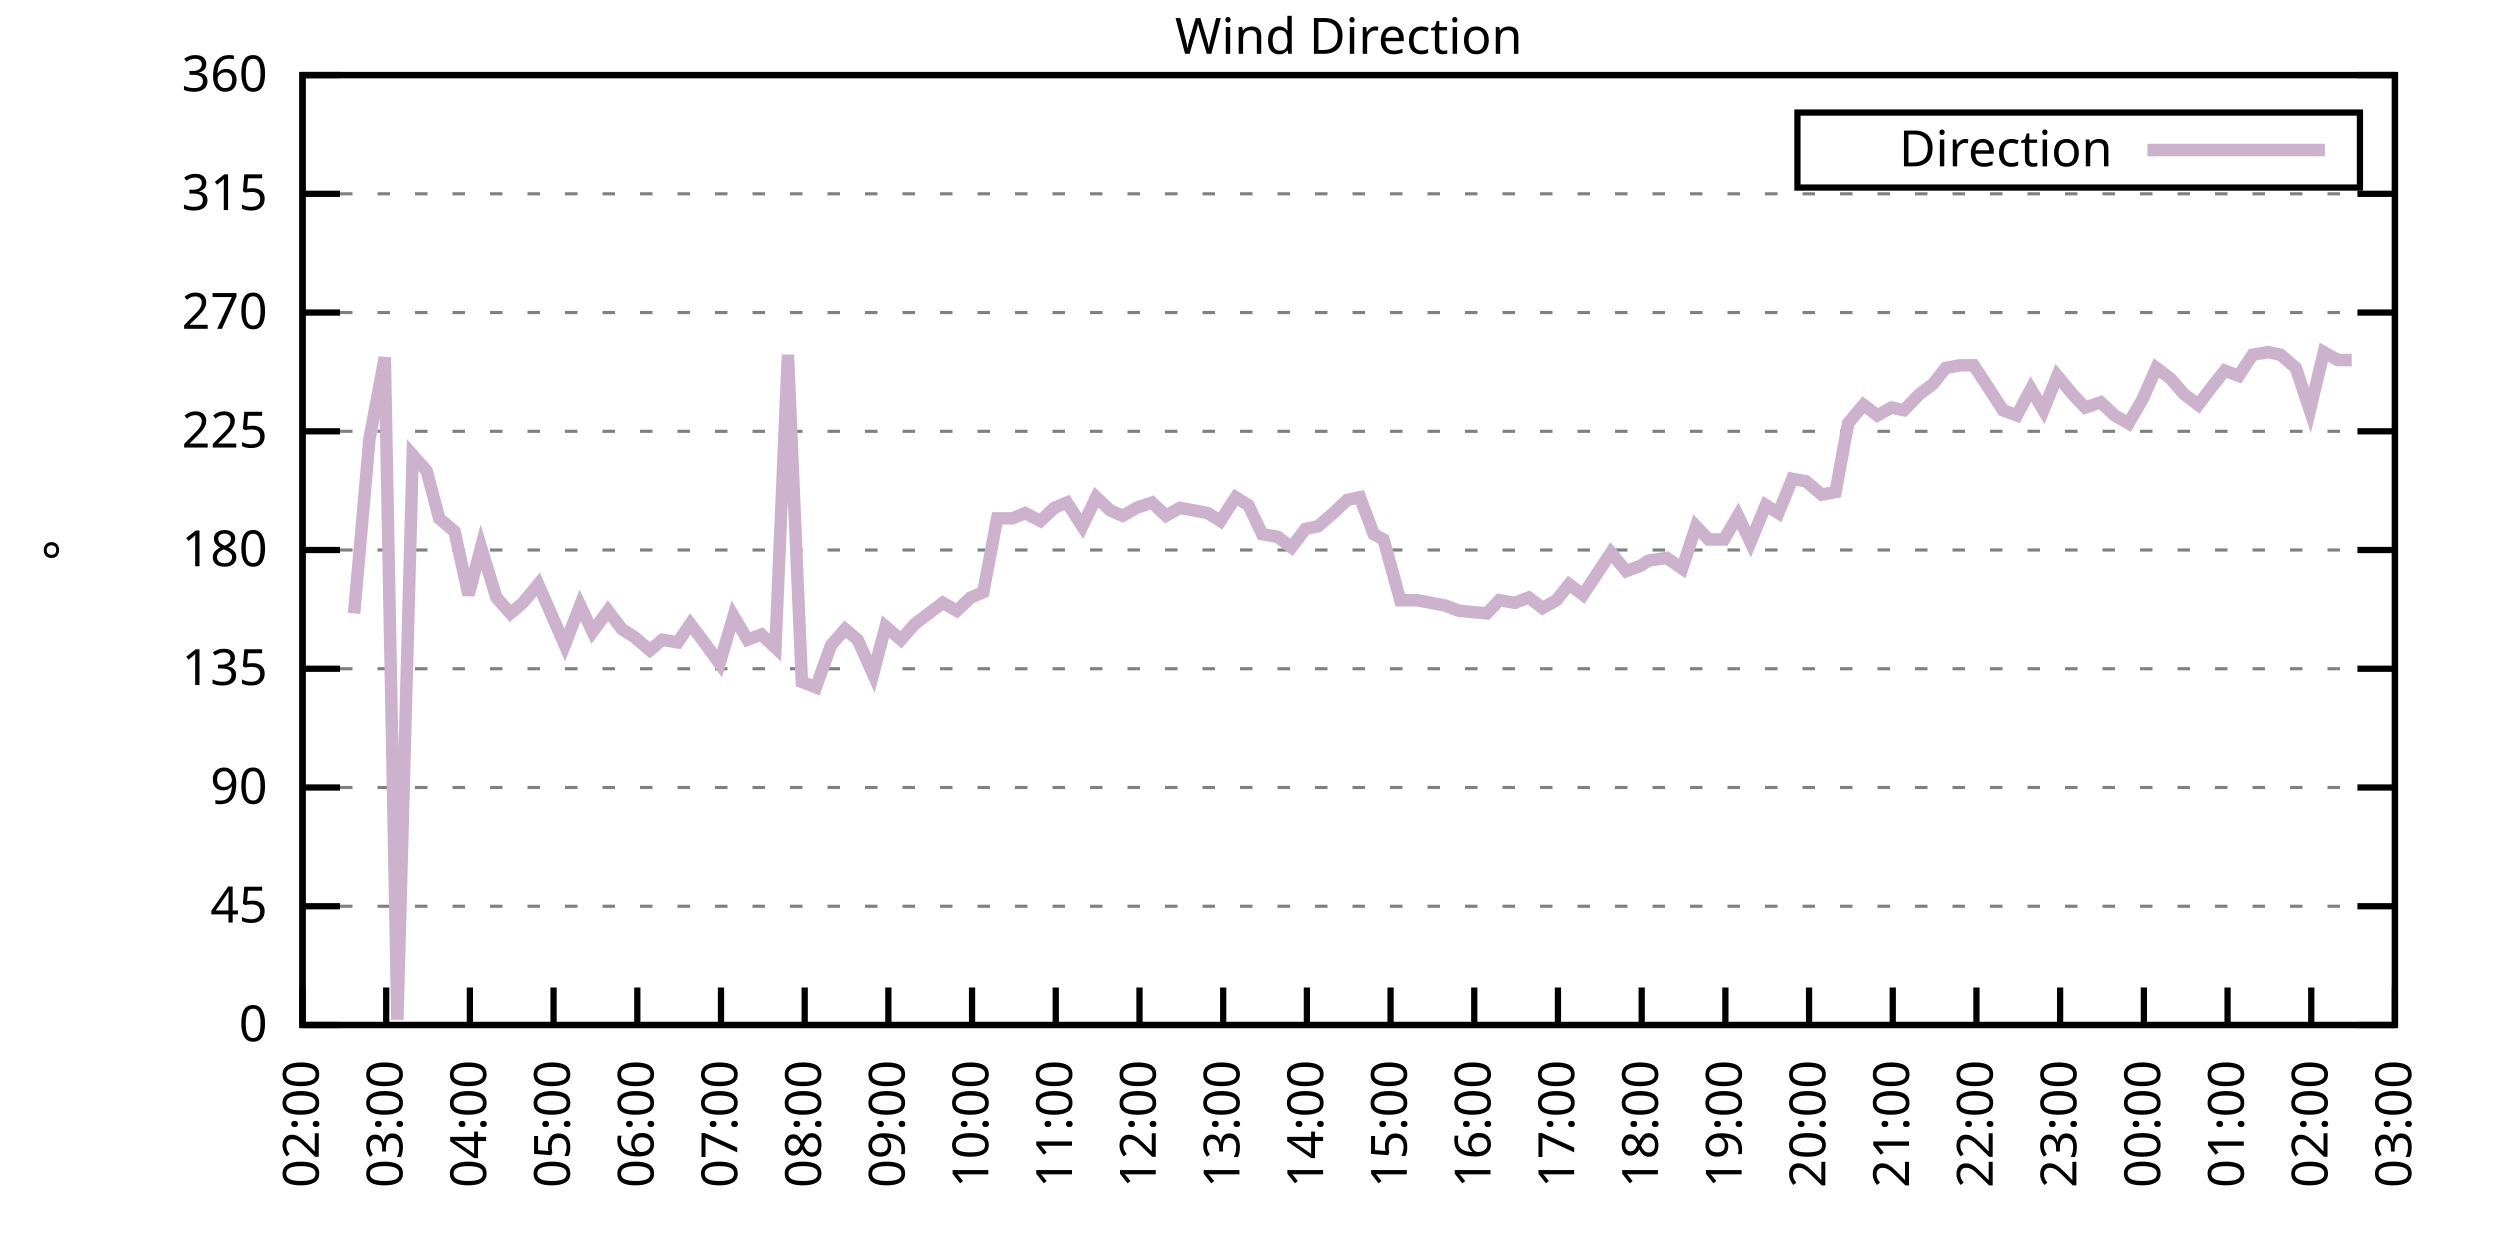
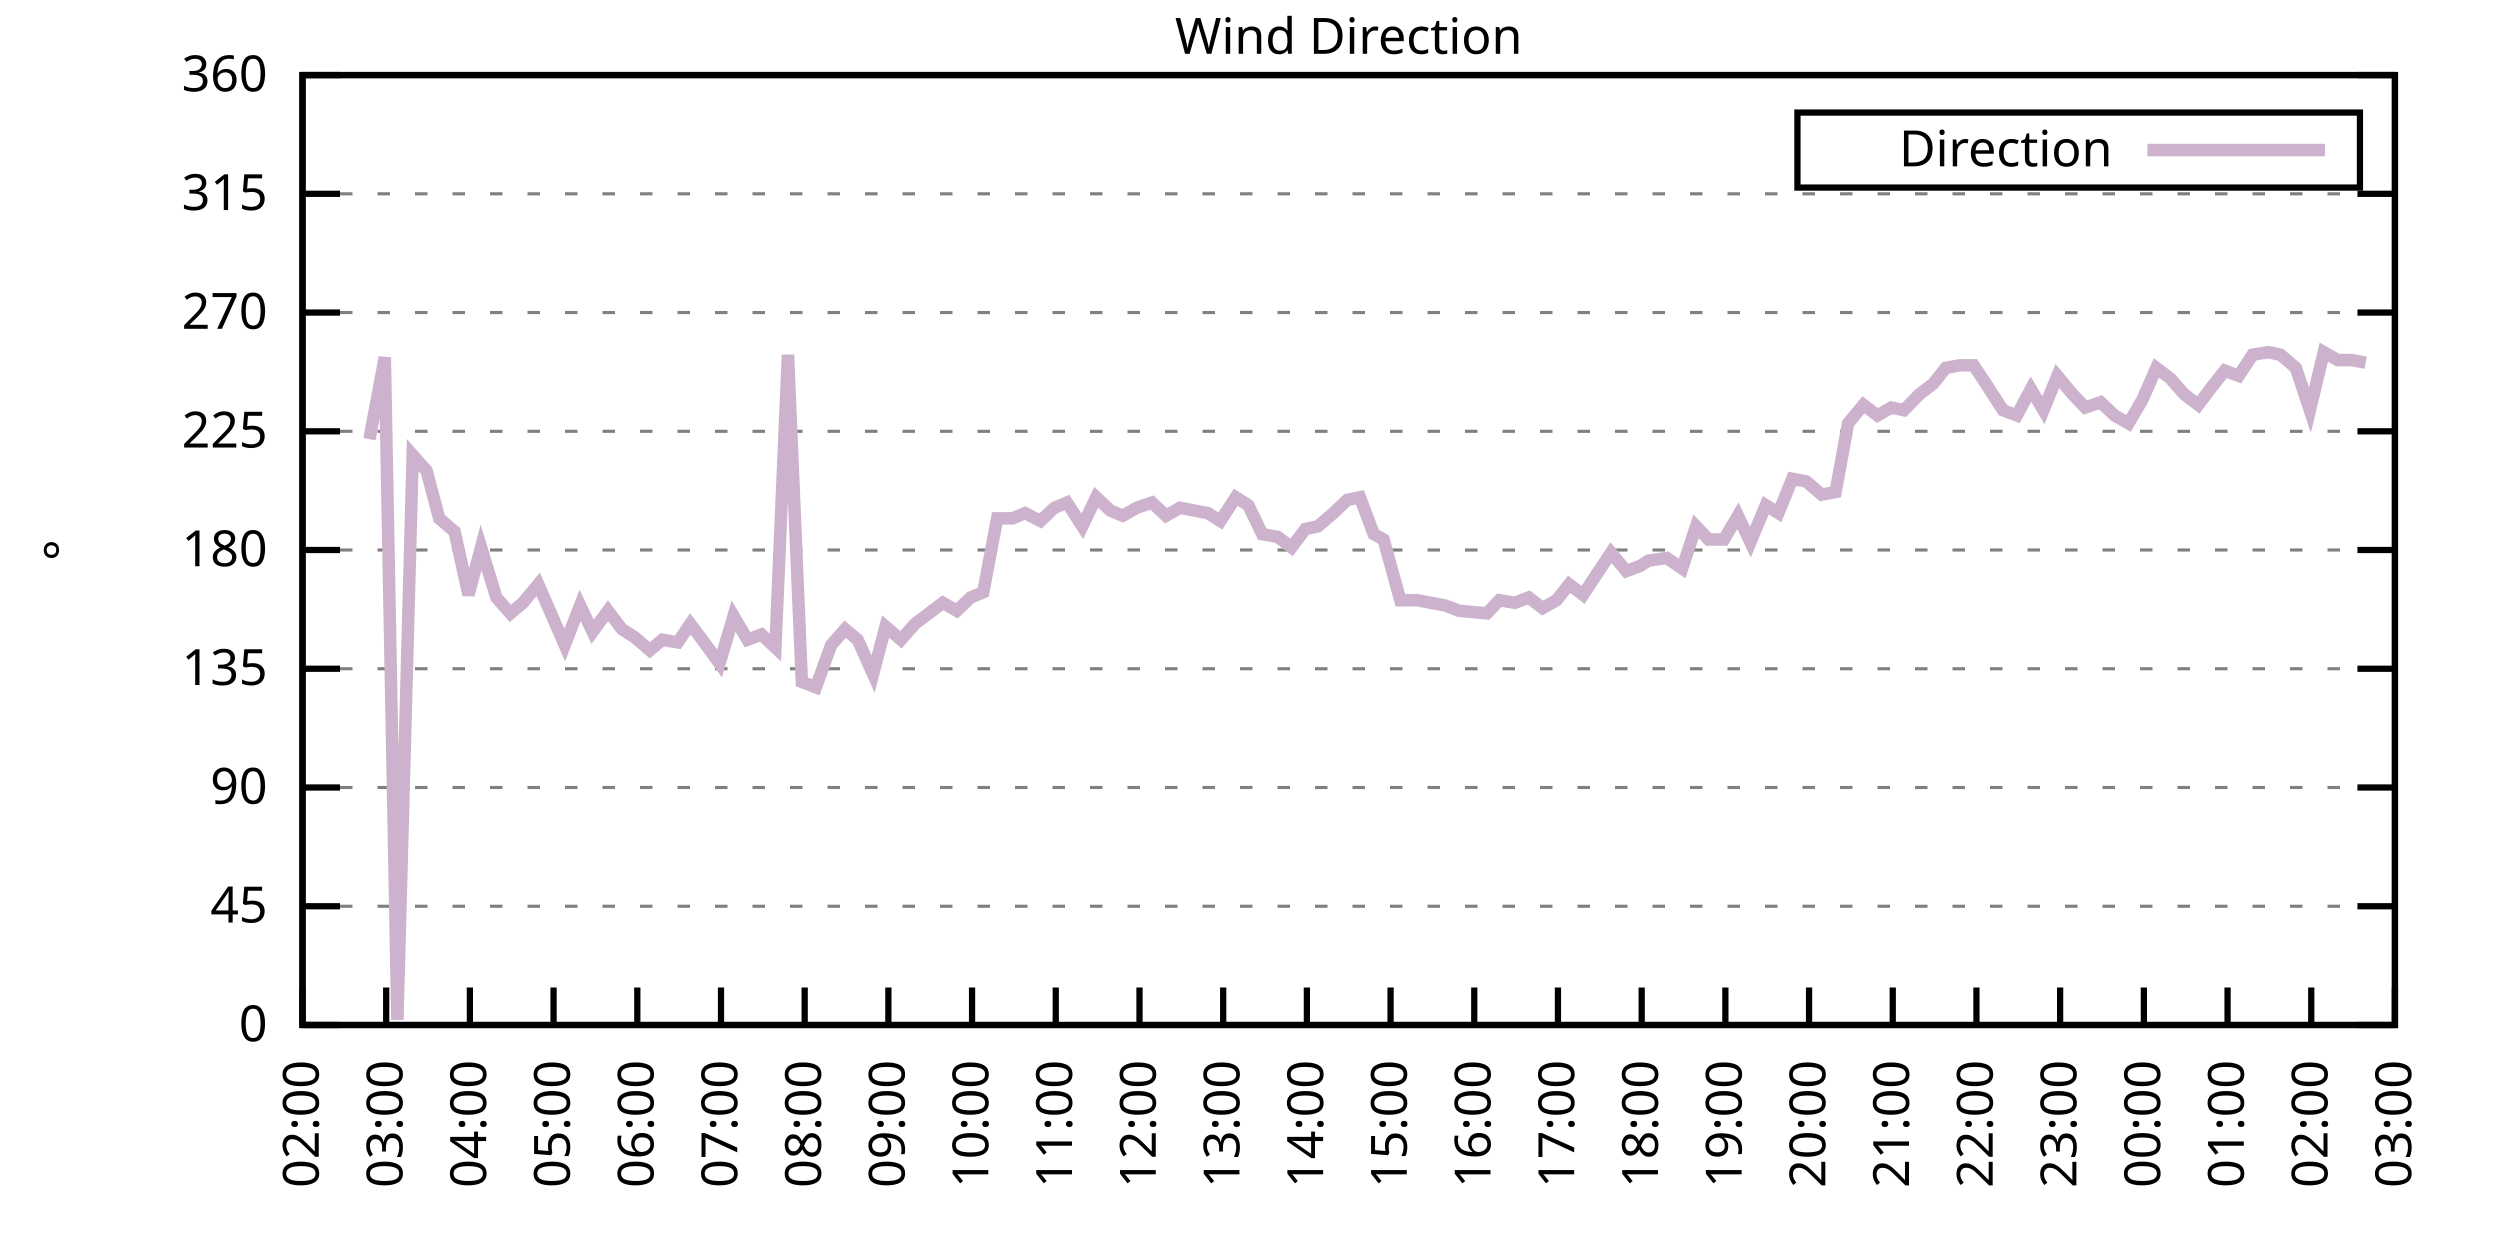
<svg xmlns="http://www.w3.org/2000/svg" xmlns:xlink="http://www.w3.org/1999/xlink" width="400" height="200" viewBox="0 0 400 200">
  <g id="gnuplot_canvas">
    <rect x="0" y="0" width="400" height="200" fill="none" />
    <defs>
      <circle id="gpDot" r="0.5" stroke-width="0.5" stroke="currentColor" />
      <path id="gpPt0" stroke-width="0.333" stroke="currentColor" d="M-1,0 h2 M0,-1 v2" />
      <path id="gpPt1" stroke-width="0.333" stroke="currentColor" d="M-1,-1 L1,1 M1,-1 L-1,1" />
      <path id="gpPt2" stroke-width="0.333" stroke="currentColor" d="M-1,0 L1,0 M0,-1 L0,1 M-1,-1 L1,1 M-1,1 L1,-1" />
      <rect id="gpPt3" stroke-width="0.333" stroke="currentColor" x="-1" y="-1" width="2" height="2" />
      <rect id="gpPt4" stroke-width="0.333" stroke="currentColor" fill="currentColor" x="-1" y="-1" width="2" height="2" />
      <circle id="gpPt5" stroke-width="0.333" stroke="currentColor" cx="0" cy="0" r="1" />
      <use xlink:href="#gpPt5" id="gpPt6" fill="currentColor" stroke="none" />
      <path id="gpPt7" stroke-width="0.333" stroke="currentColor" d="M0,-1.33 L-1.33,0.67 L1.33,0.67 z" />
      <use xlink:href="#gpPt7" id="gpPt8" fill="currentColor" stroke="none" />
      <use xlink:href="#gpPt7" id="gpPt9" stroke="currentColor" transform="rotate(180)" />
      <use xlink:href="#gpPt9" id="gpPt10" fill="currentColor" stroke="none" />
      <use xlink:href="#gpPt3" id="gpPt11" stroke="currentColor" transform="rotate(45)" />
      <use xlink:href="#gpPt11" id="gpPt12" fill="currentColor" stroke="none" />
      <path id="gpPt13" stroke-width="0.333" stroke="currentColor" d="M0,1.330 L1.265,0.411 L0.782,-1.067 L-0.782,-1.076 L-1.265,0.411 z" />
      <use xlink:href="#gpPt13" id="gpPt14" fill="currentColor" stroke="none" />
      <filter id="textbox" filterUnits="objectBoundingBox" x="0" y="0" height="1" width="1">
        <feFlood flood-color="white" flood-opacity="1" result="bgnd" />
        <feComposite in="SourceGraphic" in2="bgnd" operator="atop" />
      </filter>
      <filter id="greybox" filterUnits="objectBoundingBox" x="0" y="0" height="1" width="1">
        <feFlood flood-color="lightgrey" flood-opacity="1" result="grey" />
        <feComposite in="SourceGraphic" in2="grey" operator="atop" />
      </filter>
    </defs>
    <g fill="none" color="white" stroke="currentColor" stroke-width="1.00" stroke-linecap="butt" stroke-linejoin="miter">
</g>
    <g fill="none" color="black" stroke="currentColor" stroke-width="1.00" stroke-linecap="butt" stroke-linejoin="miter">
      <g stroke="none" shape-rendering="crispEdges">
        <polygon fill="rgb(255, 255, 255)" points="48.40,164.00 383.18,164.00 383.18,12.02 48.40,12.02 " />
      </g>
    </g>
    <g fill="none" color="black" stroke="currentColor" stroke-width="1.00" stroke-linecap="butt" stroke-linejoin="miter">
</g>
    <g fill="none" color="black" stroke="black" stroke-width="0.50" stroke-linecap="butt" stroke-linejoin="miter">
</g>
    <g fill="none" color="gray" stroke="currentColor" stroke-width="0.50" stroke-linecap="butt" stroke-linejoin="miter">
      <path stroke="gray" stroke-dasharray="2,4" class="gridline" d="M48.40,164.00 L383.19,164.00  " />
    </g>
    <g fill="none" color="gray" stroke="gray" stroke-width="1.00" stroke-linecap="butt" stroke-linejoin="miter">
</g>
    <g fill="none" color="black" stroke="currentColor" stroke-width="1.00" stroke-linecap="butt" stroke-linejoin="miter">
      <path stroke="black" d="M48.40,164.00 L54.40,164.00 M383.19,164.00 L377.19,164.00  " />
      <g transform="translate(42.80,166.60)" stroke="none" fill="black" font-family="Sans" font-size="8.00" text-anchor="end">
        <text>
          <tspan font-family="Sans"> 0</tspan>
        </text>
      </g>
    </g>
    <g fill="none" color="black" stroke="currentColor" stroke-width="1.00" stroke-linecap="butt" stroke-linejoin="miter">
</g>
    <g fill="none" color="black" stroke="black" stroke-width="0.50" stroke-linecap="butt" stroke-linejoin="miter">
</g>
    <g fill="none" color="gray" stroke="currentColor" stroke-width="0.50" stroke-linecap="butt" stroke-linejoin="miter">
      <path stroke="gray" stroke-dasharray="2,4" class="gridline" d="M48.40,145.00 L383.19,145.00  " />
    </g>
    <g fill="none" color="gray" stroke="gray" stroke-width="1.00" stroke-linecap="butt" stroke-linejoin="miter">
</g>
    <g fill="none" color="black" stroke="currentColor" stroke-width="1.00" stroke-linecap="butt" stroke-linejoin="miter">
      <path stroke="black" d="M48.40,145.00 L54.40,145.00 M383.19,145.00 L377.19,145.00  " />
      <g transform="translate(42.80,147.60)" stroke="none" fill="black" font-family="Sans" font-size="8.00" text-anchor="end">
        <text>
          <tspan font-family="Sans"> 45</tspan>
        </text>
      </g>
    </g>
    <g fill="none" color="black" stroke="currentColor" stroke-width="1.00" stroke-linecap="butt" stroke-linejoin="miter">
</g>
    <g fill="none" color="black" stroke="black" stroke-width="0.50" stroke-linecap="butt" stroke-linejoin="miter">
</g>
    <g fill="none" color="gray" stroke="currentColor" stroke-width="0.50" stroke-linecap="butt" stroke-linejoin="miter">
      <path stroke="gray" stroke-dasharray="2,4" class="gridline" d="M48.40,126.00 L383.19,126.00  " />
    </g>
    <g fill="none" color="gray" stroke="gray" stroke-width="1.00" stroke-linecap="butt" stroke-linejoin="miter">
</g>
    <g fill="none" color="black" stroke="currentColor" stroke-width="1.00" stroke-linecap="butt" stroke-linejoin="miter">
      <path stroke="black" d="M48.40,126.00 L54.40,126.00 M383.19,126.00 L377.19,126.00  " />
      <g transform="translate(42.80,128.60)" stroke="none" fill="black" font-family="Sans" font-size="8.00" text-anchor="end">
        <text>
          <tspan font-family="Sans"> 90</tspan>
        </text>
      </g>
    </g>
    <g fill="none" color="black" stroke="currentColor" stroke-width="1.00" stroke-linecap="butt" stroke-linejoin="miter">
</g>
    <g fill="none" color="black" stroke="black" stroke-width="0.50" stroke-linecap="butt" stroke-linejoin="miter">
</g>
    <g fill="none" color="gray" stroke="currentColor" stroke-width="0.50" stroke-linecap="butt" stroke-linejoin="miter">
      <path stroke="gray" stroke-dasharray="2,4" class="gridline" d="M48.40,107.00 L383.19,107.00  " />
    </g>
    <g fill="none" color="gray" stroke="gray" stroke-width="1.00" stroke-linecap="butt" stroke-linejoin="miter">
</g>
    <g fill="none" color="black" stroke="currentColor" stroke-width="1.00" stroke-linecap="butt" stroke-linejoin="miter">
      <path stroke="black" d="M48.40,107.00 L54.40,107.00 M383.19,107.00 L377.19,107.00  " />
      <g transform="translate(42.80,109.60)" stroke="none" fill="black" font-family="Sans" font-size="8.00" text-anchor="end">
        <text>
          <tspan font-family="Sans"> 135</tspan>
        </text>
      </g>
    </g>
    <g fill="none" color="black" stroke="currentColor" stroke-width="1.00" stroke-linecap="butt" stroke-linejoin="miter">
</g>
    <g fill="none" color="black" stroke="black" stroke-width="0.50" stroke-linecap="butt" stroke-linejoin="miter">
</g>
    <g fill="none" color="gray" stroke="currentColor" stroke-width="0.50" stroke-linecap="butt" stroke-linejoin="miter">
      <path stroke="gray" stroke-dasharray="2,4" class="gridline" d="M48.40,88.00 L383.19,88.00  " />
    </g>
    <g fill="none" color="gray" stroke="gray" stroke-width="1.00" stroke-linecap="butt" stroke-linejoin="miter">
</g>
    <g fill="none" color="black" stroke="currentColor" stroke-width="1.00" stroke-linecap="butt" stroke-linejoin="miter">
      <path stroke="black" d="M48.40,88.00 L54.40,88.00 M383.19,88.00 L377.19,88.00  " />
      <g transform="translate(42.80,90.60)" stroke="none" fill="black" font-family="Sans" font-size="8.00" text-anchor="end">
        <text>
          <tspan font-family="Sans"> 180</tspan>
        </text>
      </g>
    </g>
    <g fill="none" color="black" stroke="currentColor" stroke-width="1.00" stroke-linecap="butt" stroke-linejoin="miter">
</g>
    <g fill="none" color="black" stroke="black" stroke-width="0.50" stroke-linecap="butt" stroke-linejoin="miter">
</g>
    <g fill="none" color="gray" stroke="currentColor" stroke-width="0.50" stroke-linecap="butt" stroke-linejoin="miter">
      <path stroke="gray" stroke-dasharray="2,4" class="gridline" d="M48.40,69.01 L383.19,69.01  " />
    </g>
    <g fill="none" color="gray" stroke="gray" stroke-width="1.00" stroke-linecap="butt" stroke-linejoin="miter">
</g>
    <g fill="none" color="black" stroke="currentColor" stroke-width="1.00" stroke-linecap="butt" stroke-linejoin="miter">
      <path stroke="black" d="M48.40,69.01 L54.40,69.01 M383.19,69.01 L377.19,69.01  " />
      <g transform="translate(42.80,71.61)" stroke="none" fill="black" font-family="Sans" font-size="8.00" text-anchor="end">
        <text>
          <tspan font-family="Sans"> 225</tspan>
        </text>
      </g>
    </g>
    <g fill="none" color="black" stroke="currentColor" stroke-width="1.00" stroke-linecap="butt" stroke-linejoin="miter">
</g>
    <g fill="none" color="black" stroke="black" stroke-width="0.50" stroke-linecap="butt" stroke-linejoin="miter">
</g>
    <g fill="none" color="gray" stroke="currentColor" stroke-width="0.50" stroke-linecap="butt" stroke-linejoin="miter">
      <path stroke="gray" stroke-dasharray="2,4" class="gridline" d="M48.40,50.01 L383.19,50.01  " />
    </g>
    <g fill="none" color="gray" stroke="gray" stroke-width="1.00" stroke-linecap="butt" stroke-linejoin="miter">
</g>
    <g fill="none" color="black" stroke="currentColor" stroke-width="1.00" stroke-linecap="butt" stroke-linejoin="miter">
      <path stroke="black" d="M48.40,50.01 L54.40,50.01 M383.19,50.01 L377.19,50.01  " />
      <g transform="translate(42.80,52.61)" stroke="none" fill="black" font-family="Sans" font-size="8.00" text-anchor="end">
        <text>
          <tspan font-family="Sans"> 270</tspan>
        </text>
      </g>
    </g>
    <g fill="none" color="black" stroke="currentColor" stroke-width="1.00" stroke-linecap="butt" stroke-linejoin="miter">
</g>
    <g fill="none" color="black" stroke="black" stroke-width="0.50" stroke-linecap="butt" stroke-linejoin="miter">
</g>
    <g fill="none" color="gray" stroke="currentColor" stroke-width="0.50" stroke-linecap="butt" stroke-linejoin="miter">
      <path stroke="gray" stroke-dasharray="2,4" class="gridline" d="M48.40,31.01 L383.19,31.01  " />
    </g>
    <g fill="none" color="gray" stroke="gray" stroke-width="1.00" stroke-linecap="butt" stroke-linejoin="miter">
</g>
    <g fill="none" color="black" stroke="currentColor" stroke-width="1.00" stroke-linecap="butt" stroke-linejoin="miter">
      <path stroke="black" d="M48.40,31.01 L54.40,31.01 M383.19,31.01 L377.19,31.01  " />
      <g transform="translate(42.80,33.61)" stroke="none" fill="black" font-family="Sans" font-size="8.00" text-anchor="end">
        <text>
          <tspan font-family="Sans"> 315</tspan>
        </text>
      </g>
    </g>
    <g fill="none" color="black" stroke="currentColor" stroke-width="1.00" stroke-linecap="butt" stroke-linejoin="miter">
</g>
    <g fill="none" color="black" stroke="black" stroke-width="0.50" stroke-linecap="butt" stroke-linejoin="miter">
</g>
    <g fill="none" color="gray" stroke="currentColor" stroke-width="0.50" stroke-linecap="butt" stroke-linejoin="miter">
      <path stroke="gray" stroke-dasharray="2,4" class="gridline" d="M48.40,12.01 L383.19,12.01  " />
    </g>
    <g fill="none" color="gray" stroke="gray" stroke-width="1.00" stroke-linecap="butt" stroke-linejoin="miter">
</g>
    <g fill="none" color="black" stroke="currentColor" stroke-width="1.00" stroke-linecap="butt" stroke-linejoin="miter">
      <path stroke="black" d="M48.40,12.01 L54.40,12.01 M383.19,12.01 L377.19,12.01  " />
      <g transform="translate(42.80,14.61)" stroke="none" fill="black" font-family="Sans" font-size="8.00" text-anchor="end">
        <text>
          <tspan font-family="Sans"> 360</tspan>
        </text>
      </g>
    </g>
    <g fill="none" color="black" stroke="currentColor" stroke-width="1.00" stroke-linecap="butt" stroke-linejoin="miter">
      <path stroke="black" d="M48.40,164.00 L48.40,158.00  " />
      <g transform="translate(51.00,169.60) rotate(270.00)" stroke="none" fill="black" font-family="Sans" font-size="8.00" text-anchor="end">
        <text>
          <tspan font-family="Sans">02:00</tspan>
        </text>
      </g>
    </g>
    <g fill="none" color="black" stroke="currentColor" stroke-width="1.00" stroke-linecap="butt" stroke-linejoin="miter">
      <path stroke="black" d="M61.79,164.00 L61.79,158.00  " />
      <g transform="translate(64.39,169.60) rotate(270.00)" stroke="none" fill="black" font-family="Sans" font-size="8.00" text-anchor="end">
        <text>
          <tspan font-family="Sans">03:00</tspan>
        </text>
      </g>
    </g>
    <g fill="none" color="black" stroke="currentColor" stroke-width="1.00" stroke-linecap="butt" stroke-linejoin="miter">
      <path stroke="black" d="M75.18,164.00 L75.18,158.00  " />
      <g transform="translate(77.78,169.60) rotate(270.00)" stroke="none" fill="black" font-family="Sans" font-size="8.00" text-anchor="end">
        <text>
          <tspan font-family="Sans">04:00</tspan>
        </text>
      </g>
    </g>
    <g fill="none" color="black" stroke="currentColor" stroke-width="1.00" stroke-linecap="butt" stroke-linejoin="miter">
      <path stroke="black" d="M88.57,164.00 L88.57,158.00  " />
      <g transform="translate(91.17,169.60) rotate(270.00)" stroke="none" fill="black" font-family="Sans" font-size="8.00" text-anchor="end">
        <text>
          <tspan font-family="Sans">05:00</tspan>
        </text>
      </g>
    </g>
    <g fill="none" color="black" stroke="currentColor" stroke-width="1.00" stroke-linecap="butt" stroke-linejoin="miter">
      <path stroke="black" d="M101.97,164.00 L101.97,158.00  " />
      <g transform="translate(104.57,169.60) rotate(270.00)" stroke="none" fill="black" font-family="Sans" font-size="8.00" text-anchor="end">
        <text>
          <tspan font-family="Sans">06:00</tspan>
        </text>
      </g>
    </g>
    <g fill="none" color="black" stroke="currentColor" stroke-width="1.00" stroke-linecap="butt" stroke-linejoin="miter">
      <path stroke="black" d="M115.36,164.00 L115.36,158.00  " />
      <g transform="translate(117.96,169.60) rotate(270.00)" stroke="none" fill="black" font-family="Sans" font-size="8.00" text-anchor="end">
        <text>
          <tspan font-family="Sans">07:00</tspan>
        </text>
      </g>
    </g>
    <g fill="none" color="black" stroke="currentColor" stroke-width="1.00" stroke-linecap="butt" stroke-linejoin="miter">
      <path stroke="black" d="M128.75,164.00 L128.75,158.00  " />
      <g transform="translate(131.35,169.60) rotate(270.00)" stroke="none" fill="black" font-family="Sans" font-size="8.00" text-anchor="end">
        <text>
          <tspan font-family="Sans">08:00</tspan>
        </text>
      </g>
    </g>
    <g fill="none" color="black" stroke="currentColor" stroke-width="1.00" stroke-linecap="butt" stroke-linejoin="miter">
      <path stroke="black" d="M142.14,164.00 L142.14,158.00  " />
      <g transform="translate(144.74,169.60) rotate(270.00)" stroke="none" fill="black" font-family="Sans" font-size="8.00" text-anchor="end">
        <text>
          <tspan font-family="Sans">09:00</tspan>
        </text>
      </g>
    </g>
    <g fill="none" color="black" stroke="currentColor" stroke-width="1.00" stroke-linecap="butt" stroke-linejoin="miter">
      <path stroke="black" d="M155.53,164.00 L155.53,158.00  " />
      <g transform="translate(158.13,169.60) rotate(270.00)" stroke="none" fill="black" font-family="Sans" font-size="8.00" text-anchor="end">
        <text>
          <tspan font-family="Sans">10:00</tspan>
        </text>
      </g>
    </g>
    <g fill="none" color="black" stroke="currentColor" stroke-width="1.00" stroke-linecap="butt" stroke-linejoin="miter">
      <path stroke="black" d="M168.92,164.00 L168.92,158.00  " />
      <g transform="translate(171.52,169.60) rotate(270.00)" stroke="none" fill="black" font-family="Sans" font-size="8.00" text-anchor="end">
        <text>
          <tspan font-family="Sans">11:00</tspan>
        </text>
      </g>
    </g>
    <g fill="none" color="black" stroke="currentColor" stroke-width="1.00" stroke-linecap="butt" stroke-linejoin="miter">
      <path stroke="black" d="M182.32,164.00 L182.32,158.00  " />
      <g transform="translate(184.92,169.60) rotate(270.00)" stroke="none" fill="black" font-family="Sans" font-size="8.00" text-anchor="end">
        <text>
          <tspan font-family="Sans">12:00</tspan>
        </text>
      </g>
    </g>
    <g fill="none" color="black" stroke="currentColor" stroke-width="1.00" stroke-linecap="butt" stroke-linejoin="miter">
      <path stroke="black" d="M195.71,164.00 L195.71,158.00  " />
      <g transform="translate(198.31,169.60) rotate(270.00)" stroke="none" fill="black" font-family="Sans" font-size="8.00" text-anchor="end">
        <text>
          <tspan font-family="Sans">13:00</tspan>
        </text>
      </g>
    </g>
    <g fill="none" color="black" stroke="currentColor" stroke-width="1.00" stroke-linecap="butt" stroke-linejoin="miter">
      <path stroke="black" d="M209.10,164.00 L209.10,158.00  " />
      <g transform="translate(211.70,169.60) rotate(270.00)" stroke="none" fill="black" font-family="Sans" font-size="8.00" text-anchor="end">
        <text>
          <tspan font-family="Sans">14:00</tspan>
        </text>
      </g>
    </g>
    <g fill="none" color="black" stroke="currentColor" stroke-width="1.00" stroke-linecap="butt" stroke-linejoin="miter">
      <path stroke="black" d="M222.49,164.00 L222.49,158.00  " />
      <g transform="translate(225.09,169.60) rotate(270.00)" stroke="none" fill="black" font-family="Sans" font-size="8.00" text-anchor="end">
        <text>
          <tspan font-family="Sans">15:00</tspan>
        </text>
      </g>
    </g>
    <g fill="none" color="black" stroke="currentColor" stroke-width="1.00" stroke-linecap="butt" stroke-linejoin="miter">
      <path stroke="black" d="M235.88,164.00 L235.88,158.00  " />
      <g transform="translate(238.48,169.60) rotate(270.00)" stroke="none" fill="black" font-family="Sans" font-size="8.00" text-anchor="end">
        <text>
          <tspan font-family="Sans">16:00</tspan>
        </text>
      </g>
    </g>
    <g fill="none" color="black" stroke="currentColor" stroke-width="1.00" stroke-linecap="butt" stroke-linejoin="miter">
      <path stroke="black" d="M249.27,164.00 L249.27,158.00  " />
      <g transform="translate(251.87,169.60) rotate(270.00)" stroke="none" fill="black" font-family="Sans" font-size="8.00" text-anchor="end">
        <text>
          <tspan font-family="Sans">17:00</tspan>
        </text>
      </g>
    </g>
    <g fill="none" color="black" stroke="currentColor" stroke-width="1.00" stroke-linecap="butt" stroke-linejoin="miter">
      <path stroke="black" d="M262.67,164.00 L262.67,158.00  " />
      <g transform="translate(265.27,169.60) rotate(270.00)" stroke="none" fill="black" font-family="Sans" font-size="8.00" text-anchor="end">
        <text>
          <tspan font-family="Sans">18:00</tspan>
        </text>
      </g>
    </g>
    <g fill="none" color="black" stroke="currentColor" stroke-width="1.00" stroke-linecap="butt" stroke-linejoin="miter">
      <path stroke="black" d="M276.06,164.00 L276.06,158.00  " />
      <g transform="translate(278.66,169.60) rotate(270.00)" stroke="none" fill="black" font-family="Sans" font-size="8.00" text-anchor="end">
        <text>
          <tspan font-family="Sans">19:00</tspan>
        </text>
      </g>
    </g>
    <g fill="none" color="black" stroke="currentColor" stroke-width="1.00" stroke-linecap="butt" stroke-linejoin="miter">
      <path stroke="black" d="M289.45,164.00 L289.45,158.00  " />
      <g transform="translate(292.05,169.60) rotate(270.00)" stroke="none" fill="black" font-family="Sans" font-size="8.00" text-anchor="end">
        <text>
          <tspan font-family="Sans">20:00</tspan>
        </text>
      </g>
    </g>
    <g fill="none" color="black" stroke="currentColor" stroke-width="1.00" stroke-linecap="butt" stroke-linejoin="miter">
      <path stroke="black" d="M302.84,164.00 L302.84,158.00  " />
      <g transform="translate(305.44,169.60) rotate(270.00)" stroke="none" fill="black" font-family="Sans" font-size="8.00" text-anchor="end">
        <text>
          <tspan font-family="Sans">21:00</tspan>
        </text>
      </g>
    </g>
    <g fill="none" color="black" stroke="currentColor" stroke-width="1.00" stroke-linecap="butt" stroke-linejoin="miter">
      <path stroke="black" d="M316.23,164.00 L316.23,158.00  " />
      <g transform="translate(318.83,169.60) rotate(270.00)" stroke="none" fill="black" font-family="Sans" font-size="8.00" text-anchor="end">
        <text>
          <tspan font-family="Sans">22:00</tspan>
        </text>
      </g>
    </g>
    <g fill="none" color="black" stroke="currentColor" stroke-width="1.00" stroke-linecap="butt" stroke-linejoin="miter">
      <path stroke="black" d="M329.62,164.00 L329.62,158.00  " />
      <g transform="translate(332.22,169.60) rotate(270.00)" stroke="none" fill="black" font-family="Sans" font-size="8.00" text-anchor="end">
        <text>
          <tspan font-family="Sans">23:00</tspan>
        </text>
      </g>
    </g>
    <g fill="none" color="black" stroke="currentColor" stroke-width="1.00" stroke-linecap="butt" stroke-linejoin="miter">
      <path stroke="black" d="M343.02,164.00 L343.02,158.00  " />
      <g transform="translate(345.62,169.60) rotate(270.00)" stroke="none" fill="black" font-family="Sans" font-size="8.00" text-anchor="end">
        <text>
          <tspan font-family="Sans">00:00</tspan>
        </text>
      </g>
    </g>
    <g fill="none" color="black" stroke="currentColor" stroke-width="1.00" stroke-linecap="butt" stroke-linejoin="miter">
      <path stroke="black" d="M356.41,164.00 L356.41,158.00  " />
      <g transform="translate(359.01,169.60) rotate(270.00)" stroke="none" fill="black" font-family="Sans" font-size="8.00" text-anchor="end">
        <text>
          <tspan font-family="Sans">01:00</tspan>
        </text>
      </g>
    </g>
    <g fill="none" color="black" stroke="currentColor" stroke-width="1.00" stroke-linecap="butt" stroke-linejoin="miter">
      <path stroke="black" d="M369.80,164.00 L369.80,158.00  " />
      <g transform="translate(372.40,169.60) rotate(270.00)" stroke="none" fill="black" font-family="Sans" font-size="8.00" text-anchor="end">
        <text>
          <tspan font-family="Sans">02:00</tspan>
        </text>
      </g>
    </g>
    <g fill="none" color="black" stroke="currentColor" stroke-width="1.00" stroke-linecap="butt" stroke-linejoin="miter">
      <path stroke="black" d="M383.19,164.00 L383.19,158.00  " />
      <g transform="translate(385.79,169.60) rotate(270.00)" stroke="none" fill="black" font-family="Sans" font-size="8.00" text-anchor="end">
        <text>
          <tspan font-family="Sans">03:00</tspan>
        </text>
      </g>
    </g>
    <g fill="none" color="black" stroke="currentColor" stroke-width="1.00" stroke-linecap="butt" stroke-linejoin="miter">
</g>
    <g fill="none" color="black" stroke="currentColor" stroke-width="1.00" stroke-linecap="butt" stroke-linejoin="miter">
      <path stroke="black" d="M48.40,12.01 L48.40,164.00 L383.19,164.00 L383.19,12.01 L48.40,12.01 Z  " />
    </g>
    <g fill="none" color="black" stroke="currentColor" stroke-width="1.00" stroke-linecap="butt" stroke-linejoin="miter">
</g>
    <g fill="none" color="black" stroke="currentColor" stroke-width="1.00" stroke-linecap="butt" stroke-linejoin="miter">
      <path stroke="black" d="M287.59,30.01 L287.59,18.01 L377.59,18.01 L377.59,30.01 L287.59,30.01 Z  " />
    </g>
    <g id="Wind_direction_plot_1">
      <g fill="none" color="white" stroke="black" stroke-width="2.00" stroke-linecap="butt" stroke-linejoin="miter">
</g>
      <g fill="none" color="black" stroke="currentColor" stroke-width="2.00" stroke-linecap="butt" stroke-linejoin="miter">
        <g transform="translate(337.99,26.61)" stroke="none" fill="black" font-family="Sans" font-size="8.00" text-anchor="end">
          <text>
            <tspan font-family="Sans">Direction</tspan>
          </text>
        </g>
      </g>
      <g fill="none" color="black" stroke="currentColor" stroke-width="2.00" stroke-linecap="butt" stroke-linejoin="miter">
-         <path stroke="rgb(204, 178, 204)" d="M343.59,24.01 L371.99,24.01 M56.66,98.14 L59.11,70.27 L61.57,57.18 L63.58,163.16 L66.03,72.81 L68.26,75.34   L70.27,82.94 L72.73,85.05 L74.96,95.18 L76.97,87.58 L79.42,95.60 L81.66,98.14 L83.66,96.45 L86.12,93.49   L90.36,103.20 L92.82,96.87 L94.82,101.09 L97.28,97.72 L99.51,100.67 L101.52,101.94 L103.98,104.05 L105.98,102.36   L108.44,102.78 L110.45,99.83 L112.68,102.78 L115.13,106.16 L117.37,98.56 L119.60,102.36 L121.83,101.52 L124.06,103.63   L126.07,56.76 L128.30,109.11 L130.54,109.96 L132.99,103.20 L135.22,100.67 L137.23,102.36 L139.69,107.85 L141.69,100.25   L144.15,102.36 L146.38,99.83 L150.85,96.45 L153.08,97.72 L155.31,95.60 L157.32,94.76 L159.55,82.94 L162.01,82.94   L164.01,82.09 L166.47,83.36 L168.70,81.25 L170.71,80.41 L173.17,84.21 L175.40,79.56 L177.63,81.67 L179.64,82.52   L181.87,81.25 L184.32,80.41 L186.56,82.52 L188.79,81.25 L191.02,81.67 L193.25,82.09 L195.26,83.36 L197.72,79.56   L199.73,80.83 L201.96,85.47 L204.41,85.89 L206.64,87.58 L208.88,84.63 L210.88,84.21 L213.34,82.09 L215.57,79.98   L217.58,79.56 L219.81,85.47 L221.37,86.32 L224.05,96.03 L226.73,96.03 L228.96,96.45 L231.20,96.87 L233.43,97.72   L237.89,98.14 L239.90,96.03 L242.36,96.45 L244.59,95.60 L246.82,97.29 L249.05,96.03 L251.06,93.49 L253.29,95.18   L255.52,91.80 L257.76,88.43 L260.21,91.38 L262.44,90.54 L263.78,89.69 L266.68,89.27 L269.14,90.96 L271.37,84.21   L273.38,86.32 L275.83,86.32 L278.07,82.52 L280.07,86.74 L282.53,80.83 L284.54,82.09 L286.77,76.61 L289.00,77.03   L291.46,79.14 L293.69,78.72 L295.70,67.74 L298.15,64.78 L300.39,66.47 L302.62,65.21 L304.63,65.63 L307.08,63.10   L309.31,61.41 L311.32,58.87 L313.55,58.45 L315.79,58.45 L318.02,61.83 L320.47,65.63 L322.70,66.47 L324.94,62.25   L326.95,65.63 L329.18,60.14 L331.63,63.10 L333.64,65.21 L336.10,64.36 L338.33,66.47 L340.56,67.74 L342.79,63.94   L345.02,58.87 L347.26,60.56 L349.49,63.10 L351.72,64.78 L353.95,61.83 L355.96,59.30 L358.19,60.14 L360.42,56.76   L362.88,56.34 L364.89,56.76 L367.34,58.87 L369.58,65.63 L371.81,56.34 L374.04,57.61 L376.27,57.61  " />
+         <path stroke="rgb(204, 178, 204)" d="M343.59,24.01 L371.99,24.01 M59.11,70.27 L61.57,57.18 L63.58,163.16 L66.03,72.81 L68.26,75.34 L70.27,82.94   L72.73,85.05 L74.96,95.18 L76.97,87.58 L79.42,95.60 L81.66,98.14 L83.66,96.45 L86.12,93.49 L90.36,103.20   L92.82,96.87 L94.82,101.09 L97.28,97.72 L99.51,100.67 L101.52,101.94 L103.98,104.05 L105.98,102.36 L108.44,102.78   L110.45,99.83 L112.68,102.78 L115.13,106.16 L117.37,98.56 L119.60,102.36 L121.83,101.52 L124.06,103.63 L126.07,56.76   L128.30,109.11 L130.54,109.96 L132.99,103.20 L135.22,100.67 L137.23,102.36 L139.69,107.85 L141.69,100.25 L144.15,102.36   L146.38,99.83 L150.85,96.45 L153.08,97.72 L155.31,95.60 L157.32,94.76 L159.55,82.94 L162.01,82.94 L164.01,82.09   L166.47,83.36 L168.70,81.25 L170.71,80.41 L173.17,84.21 L175.40,79.56 L177.63,81.67 L179.64,82.52 L181.87,81.25   L184.32,80.41 L186.56,82.52 L188.79,81.25 L191.02,81.67 L193.25,82.09 L195.26,83.36 L197.72,79.56 L199.73,80.83   L201.96,85.47 L204.41,85.89 L206.64,87.58 L208.88,84.63 L210.88,84.21 L213.34,82.09 L215.57,79.98 L217.58,79.56   L219.81,85.47 L221.37,86.32 L224.05,96.03 L226.73,96.03 L228.96,96.45 L231.20,96.87 L233.43,97.72 L237.89,98.14   L239.90,96.03 L242.36,96.45 L244.59,95.60 L246.82,97.29 L249.05,96.03 L251.06,93.49 L253.29,95.18 L255.52,91.80   L257.76,88.43 L260.21,91.38 L262.44,90.54 L263.78,89.69 L266.68,89.27 L269.14,90.96 L271.37,84.21 L273.38,86.32   L275.83,86.32 L278.07,82.52 L280.07,86.74 L282.53,80.83 L284.54,82.09 L286.77,76.61 L289.00,77.03 L291.46,79.14   L293.69,78.72 L295.70,67.74 L298.15,64.78 L300.39,66.47 L302.62,65.21 L304.63,65.63 L307.08,63.10 L309.31,61.41   L311.32,58.87 L313.55,58.45 L315.79,58.45 L318.02,61.83 L320.47,65.63 L322.70,66.47 L324.94,62.25 L326.95,65.63   L329.18,60.14 L331.63,63.10 L333.64,65.21 L336.10,64.36 L338.33,66.47 L340.56,67.74 L342.79,63.94 L345.02,58.87   L347.26,60.56 L349.49,63.10 L351.72,64.78 L353.95,61.83 L355.96,59.30 L358.19,60.14 L360.42,56.76 L362.88,56.34   L364.89,56.76 L367.34,58.87 L369.58,65.63 L371.81,56.34 L374.04,57.61 L376.27,57.61 L378.50,58.03  " />
      </g>
    </g>
    <g fill="none" color="black" stroke="currentColor" stroke-width="2.00" stroke-linecap="butt" stroke-linejoin="miter">
</g>
    <g fill="none" color="black" stroke="black" stroke-width="1.00" stroke-linecap="butt" stroke-linejoin="miter">
</g>
    <g fill="none" color="black" stroke="currentColor" stroke-width="1.00" stroke-linecap="butt" stroke-linejoin="miter">
      <path stroke="black" d="M48.40,12.01 L48.40,164.00 L383.19,164.00 L383.19,12.01 L48.40,12.01 Z  " />
      <g transform="translate(12.80,88.01) rotate(270.00)" stroke="none" fill="black" font-family="Sans" font-size="8.00" text-anchor="middle">
        <text>
          <tspan font-family="Sans">°</tspan>
        </text>
      </g>
    </g>
    <g fill="none" color="black" stroke="currentColor" stroke-width="1.00" stroke-linecap="butt" stroke-linejoin="miter">
</g>
    <g fill="none" color="black" stroke="currentColor" stroke-width="1.00" stroke-linecap="butt" stroke-linejoin="miter">
      <g transform="translate(215.79,8.61)" stroke="none" fill="black" font-family="Sans" font-size="8.00" text-anchor="middle">
        <text>
          <tspan font-family="Sans">Wind Direction</tspan>
        </text>
      </g>
    </g>
    <g fill="none" color="black" stroke="currentColor" stroke-width="1.00" stroke-linecap="butt" stroke-linejoin="miter">
</g>
  </g>
</svg>
